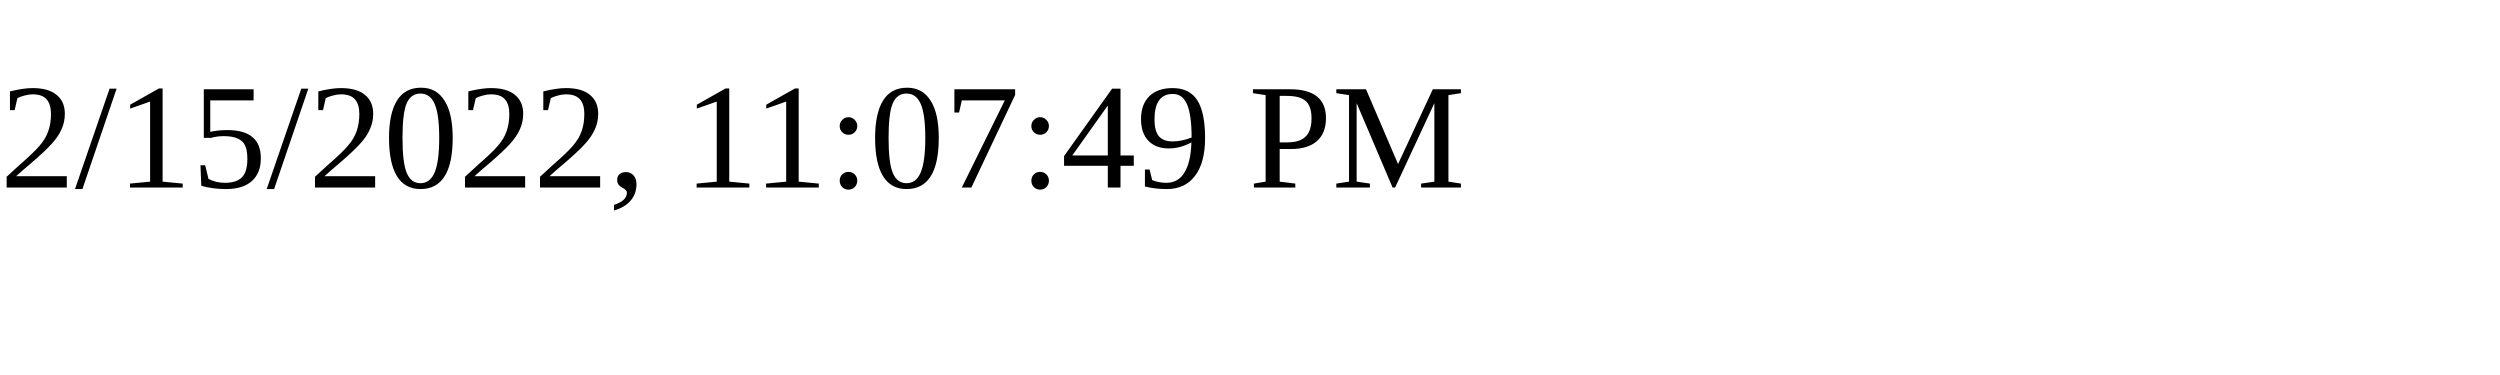
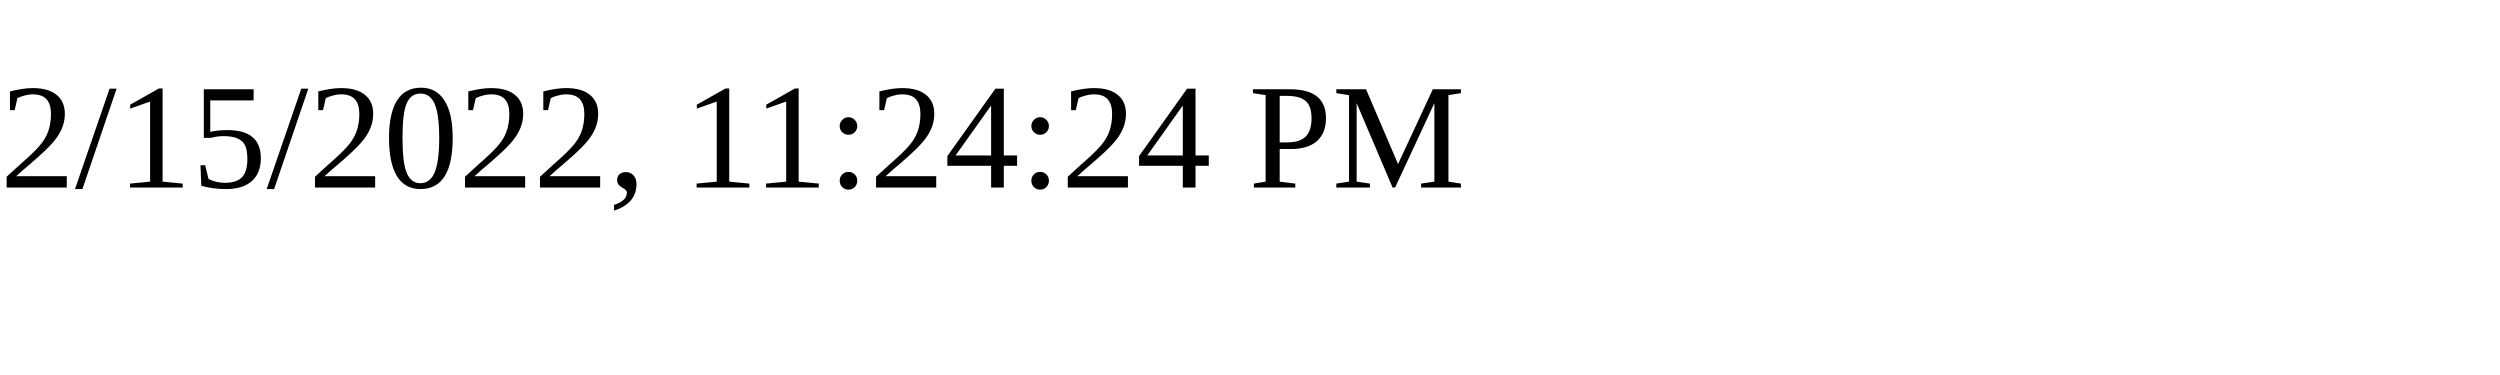
<svg xmlns="http://www.w3.org/2000/svg" height="30" width="200">
-   <text x="0" y="15">2/15/2022, 11:07:49 PM</text>
+   <text x="0" y="15">2/15/2022, 11:24:24 PM</text>
</svg>
